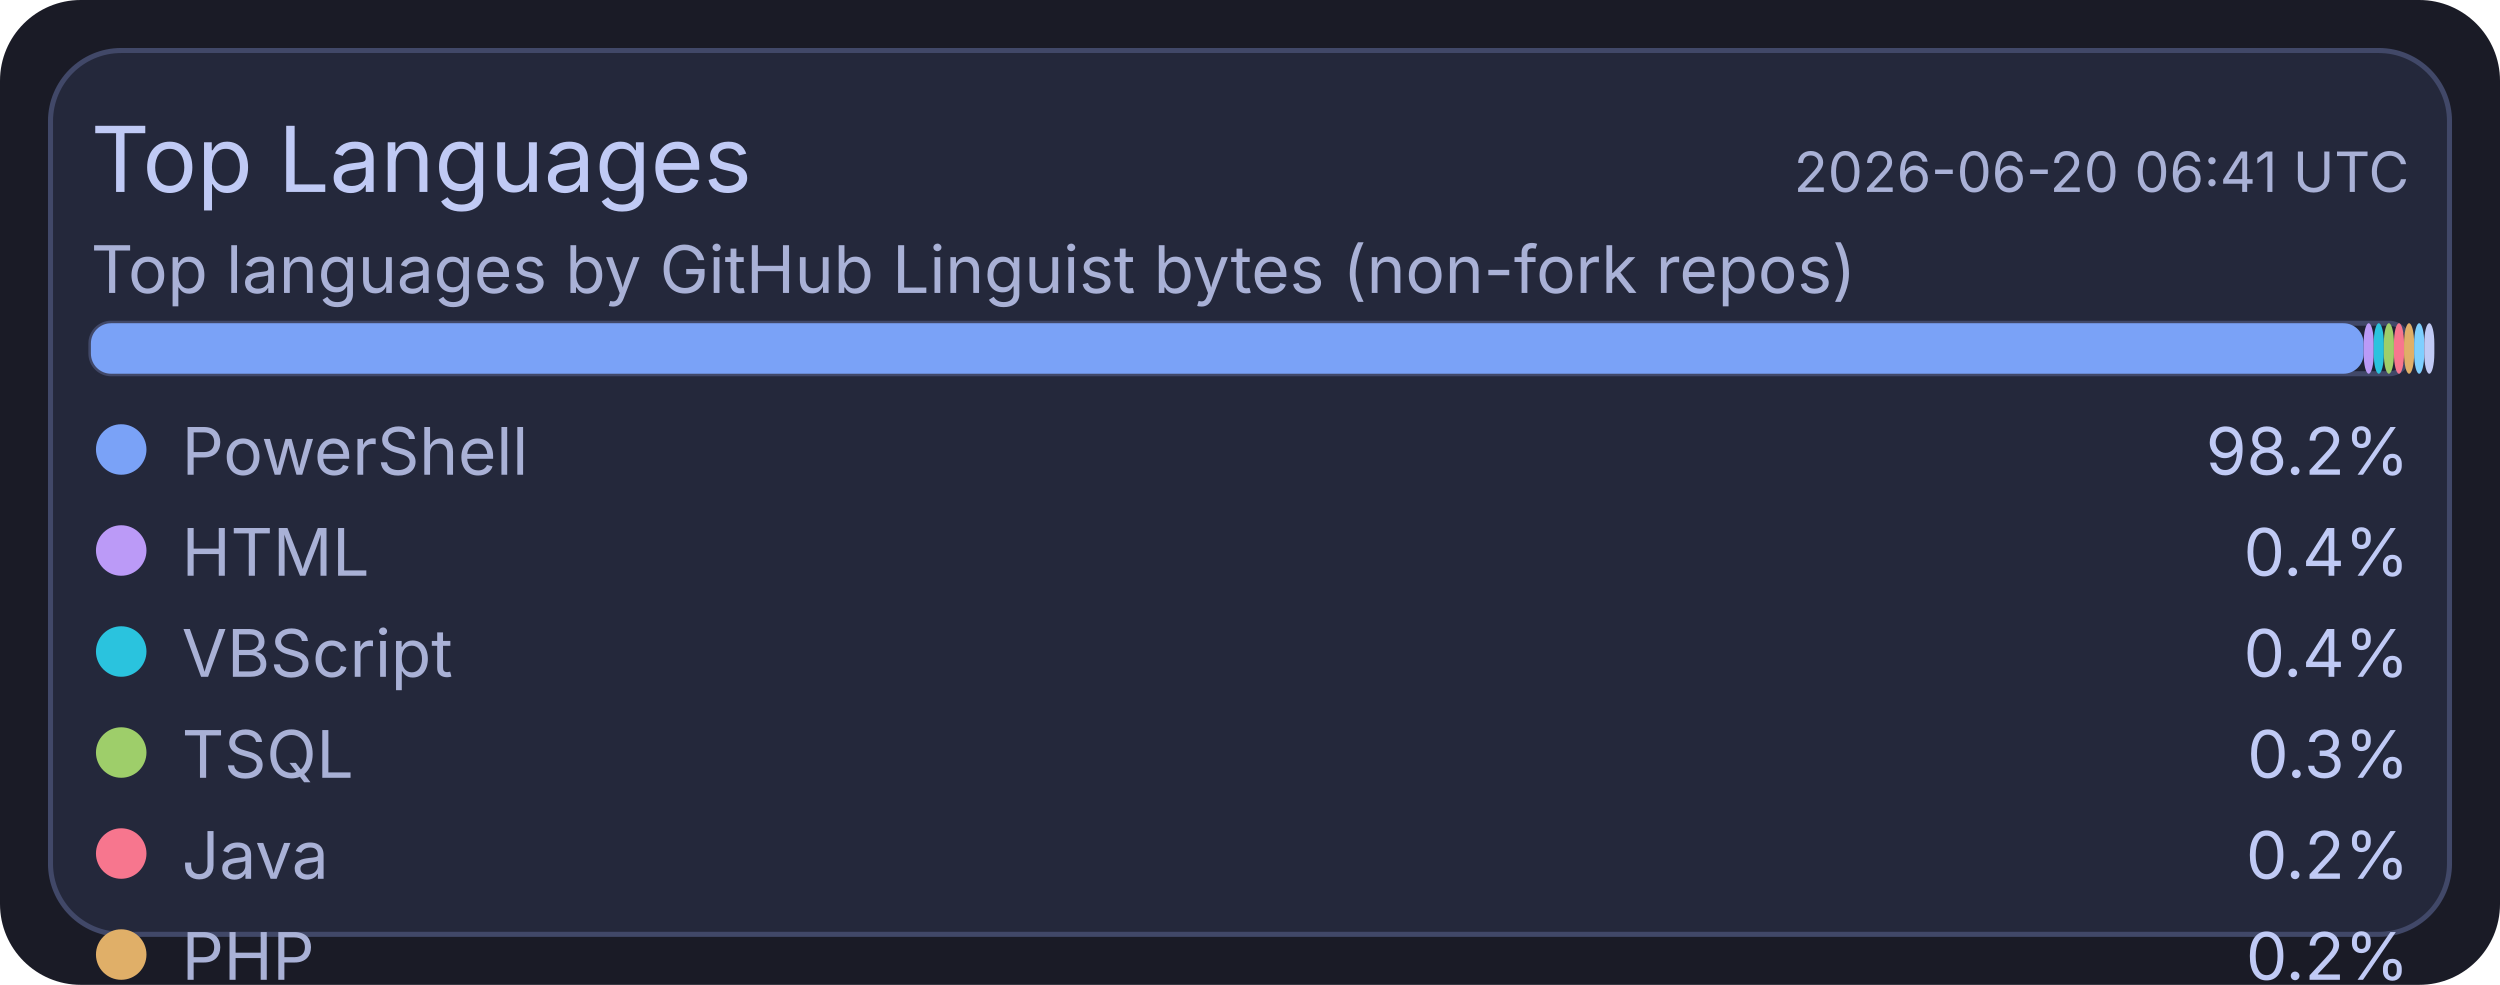
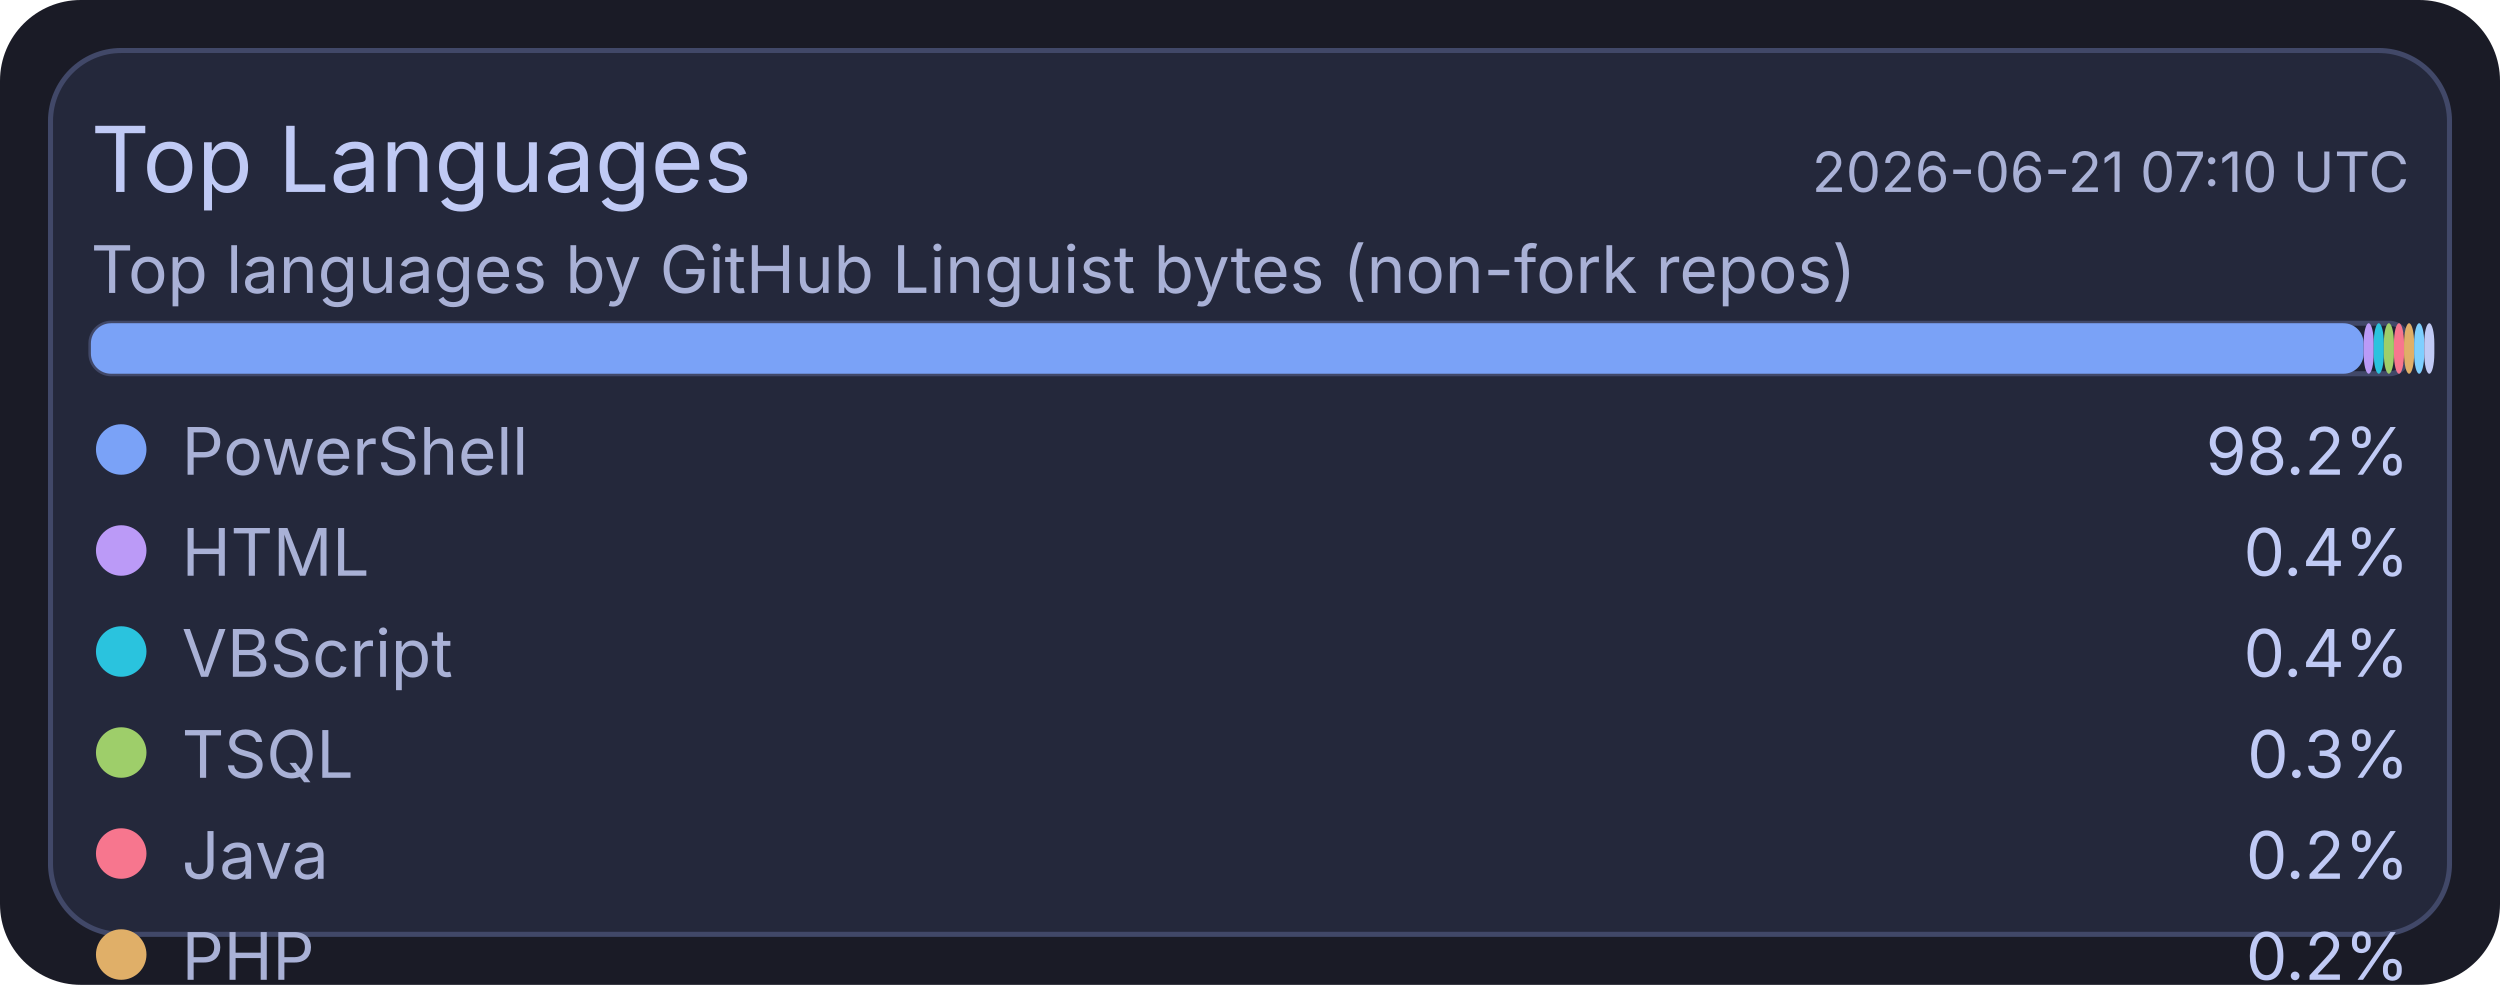
<svg xmlns="http://www.w3.org/2000/svg" width="495" height="195" viewBox="0 0 495 195">
  <rect x="0" y="0" width="495" height="195" rx="16" fill="#1a1b26" />
  <rect x="10" y="10" width="475" height="175" rx="14" fill="#24283b" stroke="#414868" stroke-width="1" />
  <text x="18" y="38" fill="#c0caf5" font-size="18" font-family="ui-sans-serif, system-ui, -apple-system, Segoe UI">Top Languages</text>
-   <text x="477" y="38" text-anchor="end" fill="#a9b1d6" font-size="11" font-family="ui-sans-serif, system-ui, -apple-system, Segoe UI">2026-06-20 06:41 UTC</text>
+   <text x="477" y="38" text-anchor="end" fill="#a9b1d6" font-size="11" font-family="ui-sans-serif, system-ui, -apple-system, Segoe UI">2026-06-21 07:10 UTC</text>
  <text x="18" y="58" fill="#a9b1d6" font-size="13" font-family="ui-sans-serif, system-ui, -apple-system, Segoe UI">Top languages by GitHub Linguist bytes (non-fork repos)</text>
  <rect x="18" y="64" width="459" height="10" rx="4" fill="#1f2335" stroke="#414868" stroke-width="1" />
  <rect x="18" y="64" width="450" height="10" rx="4" fill="#7aa2f7" />
  <rect x="468" y="64" width="2" height="10" rx="4" fill="#bb9af7" />
  <rect x="470" y="64" width="2" height="10" rx="4" fill="#2ac3de" />
  <rect x="472" y="64" width="2" height="10" rx="4" fill="#9ece6a" />
  <rect x="474" y="64" width="2" height="10" rx="4" fill="#f7768e" />
  <rect x="476" y="64" width="2" height="10" rx="4" fill="#e0af68" />
  <rect x="478" y="64" width="2" height="10" rx="4" fill="#7dcfff" />
  <rect x="480" y="64" width="2" height="10" rx="4" fill="#c0caf5" />
  <circle cx="24" cy="89" r="5" fill="#7aa2f7" />
  <text x="36" y="94" fill="#a9b1d6" font-size="13" font-family="ui-sans-serif, system-ui, -apple-system, Segoe UI">PowerShell</text>
  <text x="477" y="94" text-anchor="end" fill="#c0caf5" font-size="13" font-family="ui-sans-serif, system-ui, -apple-system, Segoe UI">98.2%</text>
  <circle cx="24" cy="109" r="5" fill="#bb9af7" />
  <text x="36" y="114" fill="#a9b1d6" font-size="13" font-family="ui-sans-serif, system-ui, -apple-system, Segoe UI">HTML</text>
  <text x="477" y="114" text-anchor="end" fill="#c0caf5" font-size="13" font-family="ui-sans-serif, system-ui, -apple-system, Segoe UI">0.4%</text>
  <circle cx="24" cy="129" r="5" fill="#2ac3de" />
  <text x="36" y="134" fill="#a9b1d6" font-size="13" font-family="ui-sans-serif, system-ui, -apple-system, Segoe UI">VBScript</text>
  <text x="477" y="134" text-anchor="end" fill="#c0caf5" font-size="13" font-family="ui-sans-serif, system-ui, -apple-system, Segoe UI">0.4%</text>
  <circle cx="24" cy="149" r="5" fill="#9ece6a" />
  <text x="36" y="154" fill="#a9b1d6" font-size="13" font-family="ui-sans-serif, system-ui, -apple-system, Segoe UI">TSQL</text>
  <text x="477" y="154" text-anchor="end" fill="#c0caf5" font-size="13" font-family="ui-sans-serif, system-ui, -apple-system, Segoe UI">0.3%</text>
  <circle cx="24" cy="169" r="5" fill="#f7768e" />
  <text x="36" y="174" fill="#a9b1d6" font-size="13" font-family="ui-sans-serif, system-ui, -apple-system, Segoe UI">Java</text>
  <text x="477" y="174" text-anchor="end" fill="#c0caf5" font-size="13" font-family="ui-sans-serif, system-ui, -apple-system, Segoe UI">0.2%</text>
  <circle cx="24" cy="189" r="5" fill="#e0af68" />
  <text x="36" y="194" fill="#a9b1d6" font-size="13" font-family="ui-sans-serif, system-ui, -apple-system, Segoe UI">PHP</text>
  <text x="477" y="194" text-anchor="end" fill="#c0caf5" font-size="13" font-family="ui-sans-serif, system-ui, -apple-system, Segoe UI">0.2%</text>
  <circle cx="24" cy="209" r="5" fill="#7dcfff" />
  <text x="36" y="214" fill="#a9b1d6" font-size="13" font-family="ui-sans-serif, system-ui, -apple-system, Segoe UI">C#</text>
  <text x="477" y="214" text-anchor="end" fill="#c0caf5" font-size="13" font-family="ui-sans-serif, system-ui, -apple-system, Segoe UI">0.2%</text>
  <circle cx="24" cy="229" r="5" fill="#c0caf5" />
  <text x="36" y="234" fill="#a9b1d6" font-size="13" font-family="ui-sans-serif, system-ui, -apple-system, Segoe UI">Python</text>
  <text x="477" y="234" text-anchor="end" fill="#c0caf5" font-size="13" font-family="ui-sans-serif, system-ui, -apple-system, Segoe UI">0.1%</text>
</svg>
